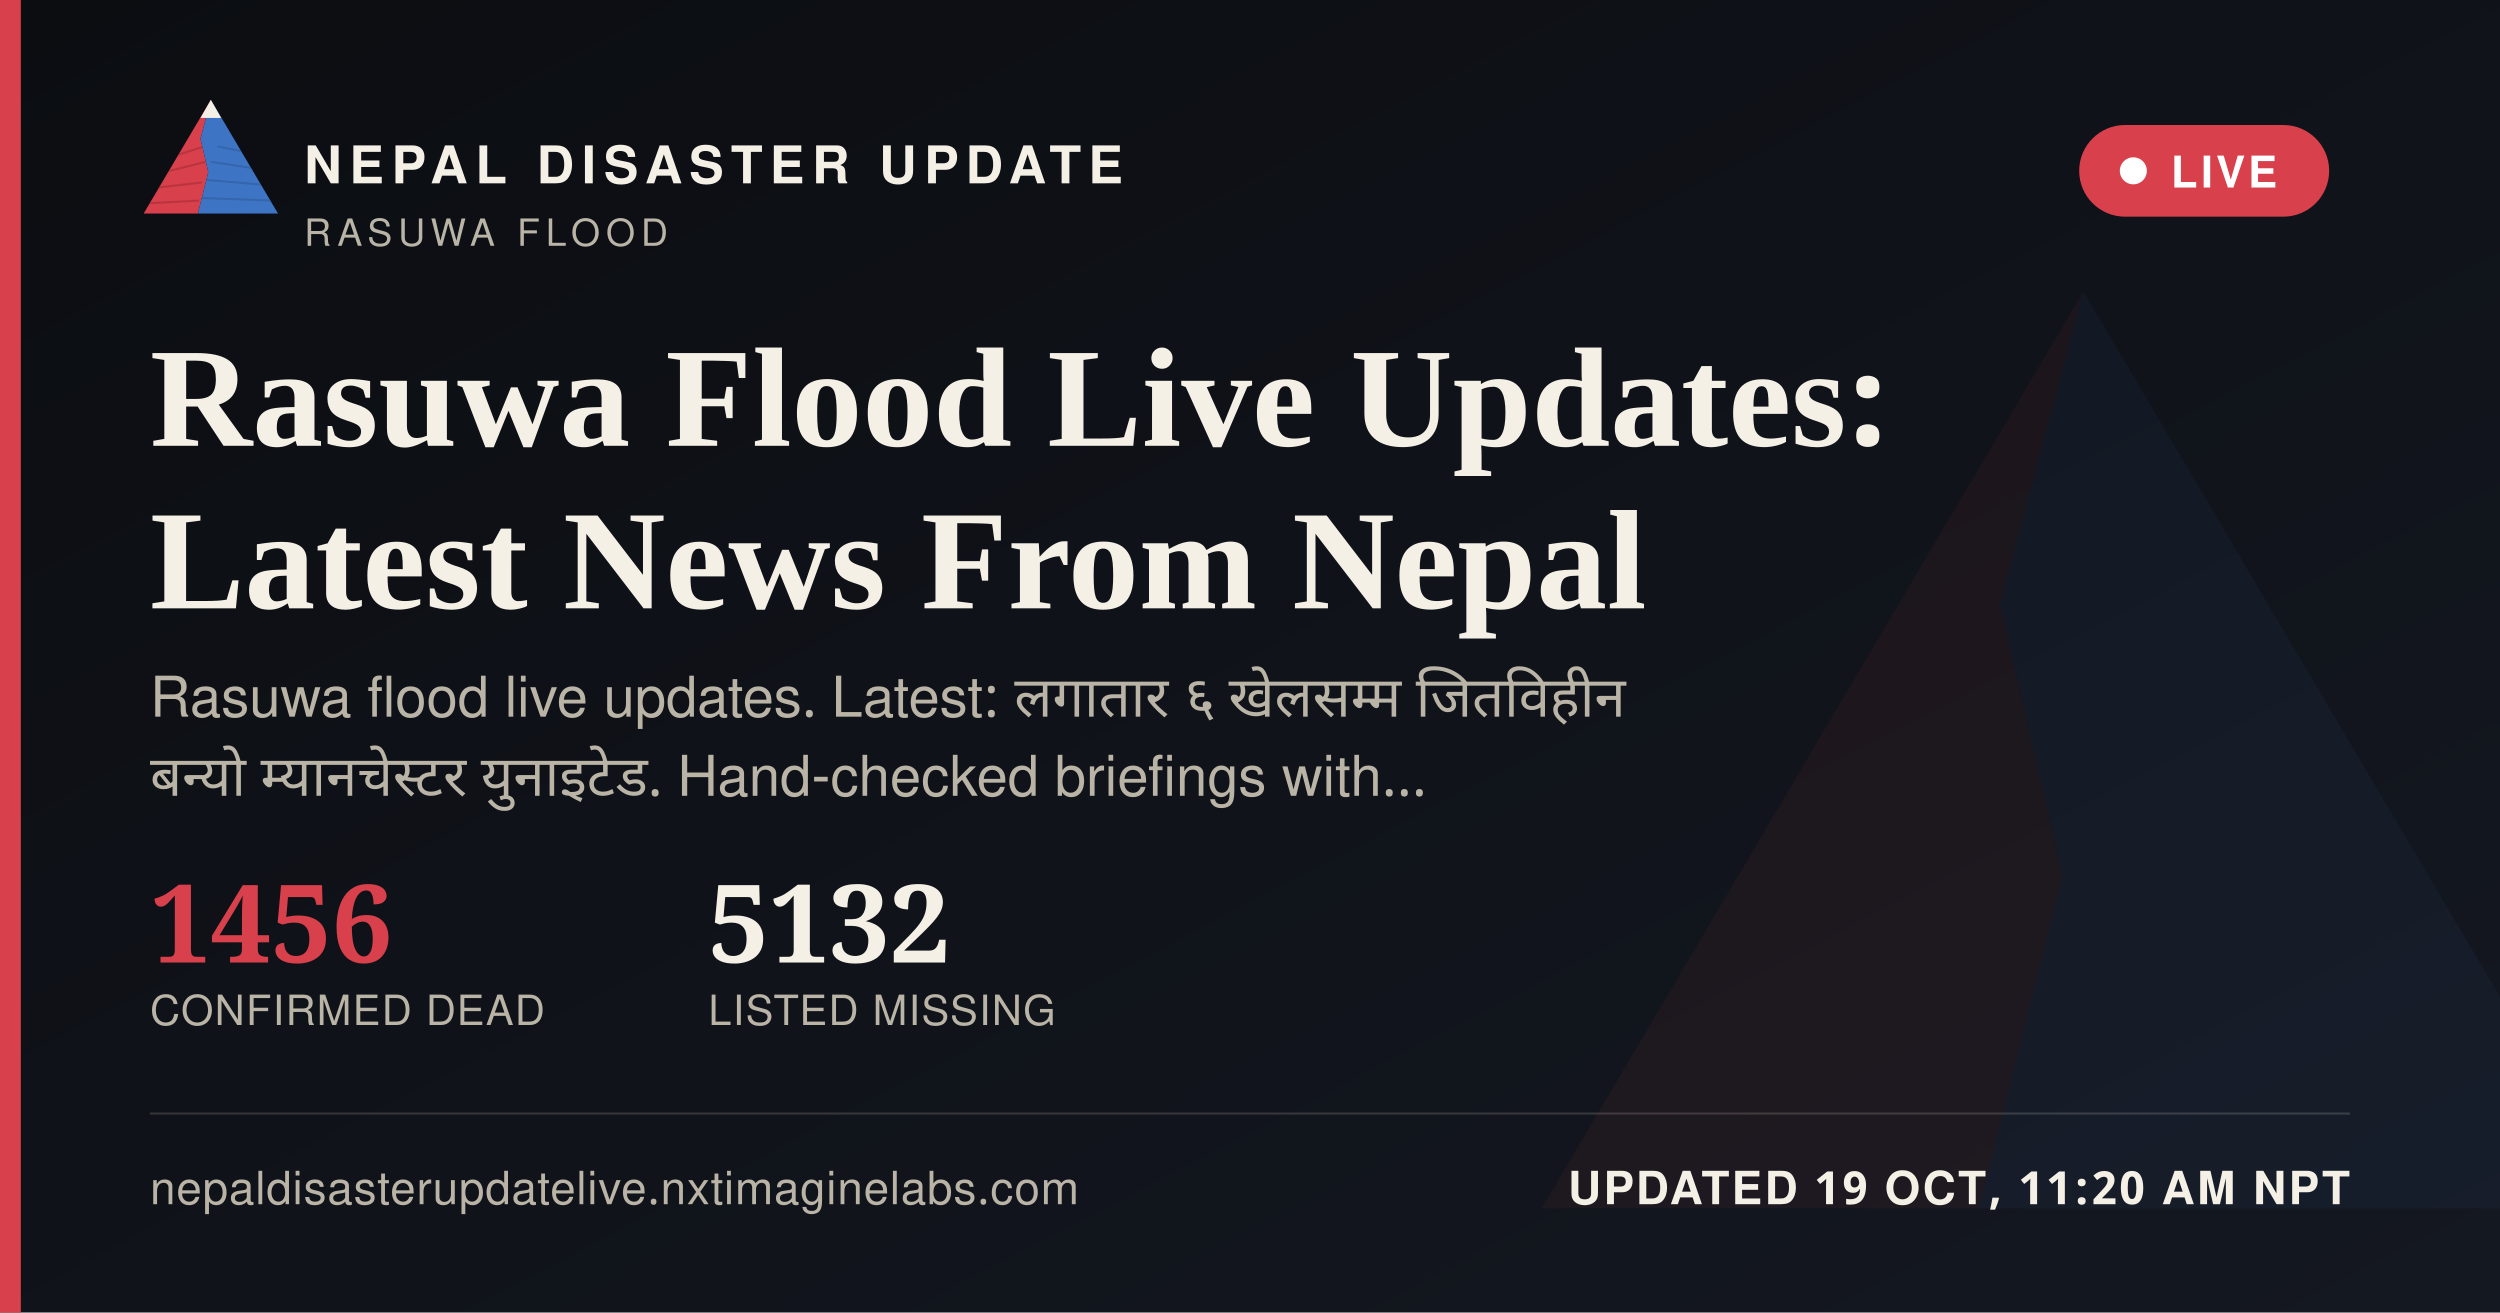
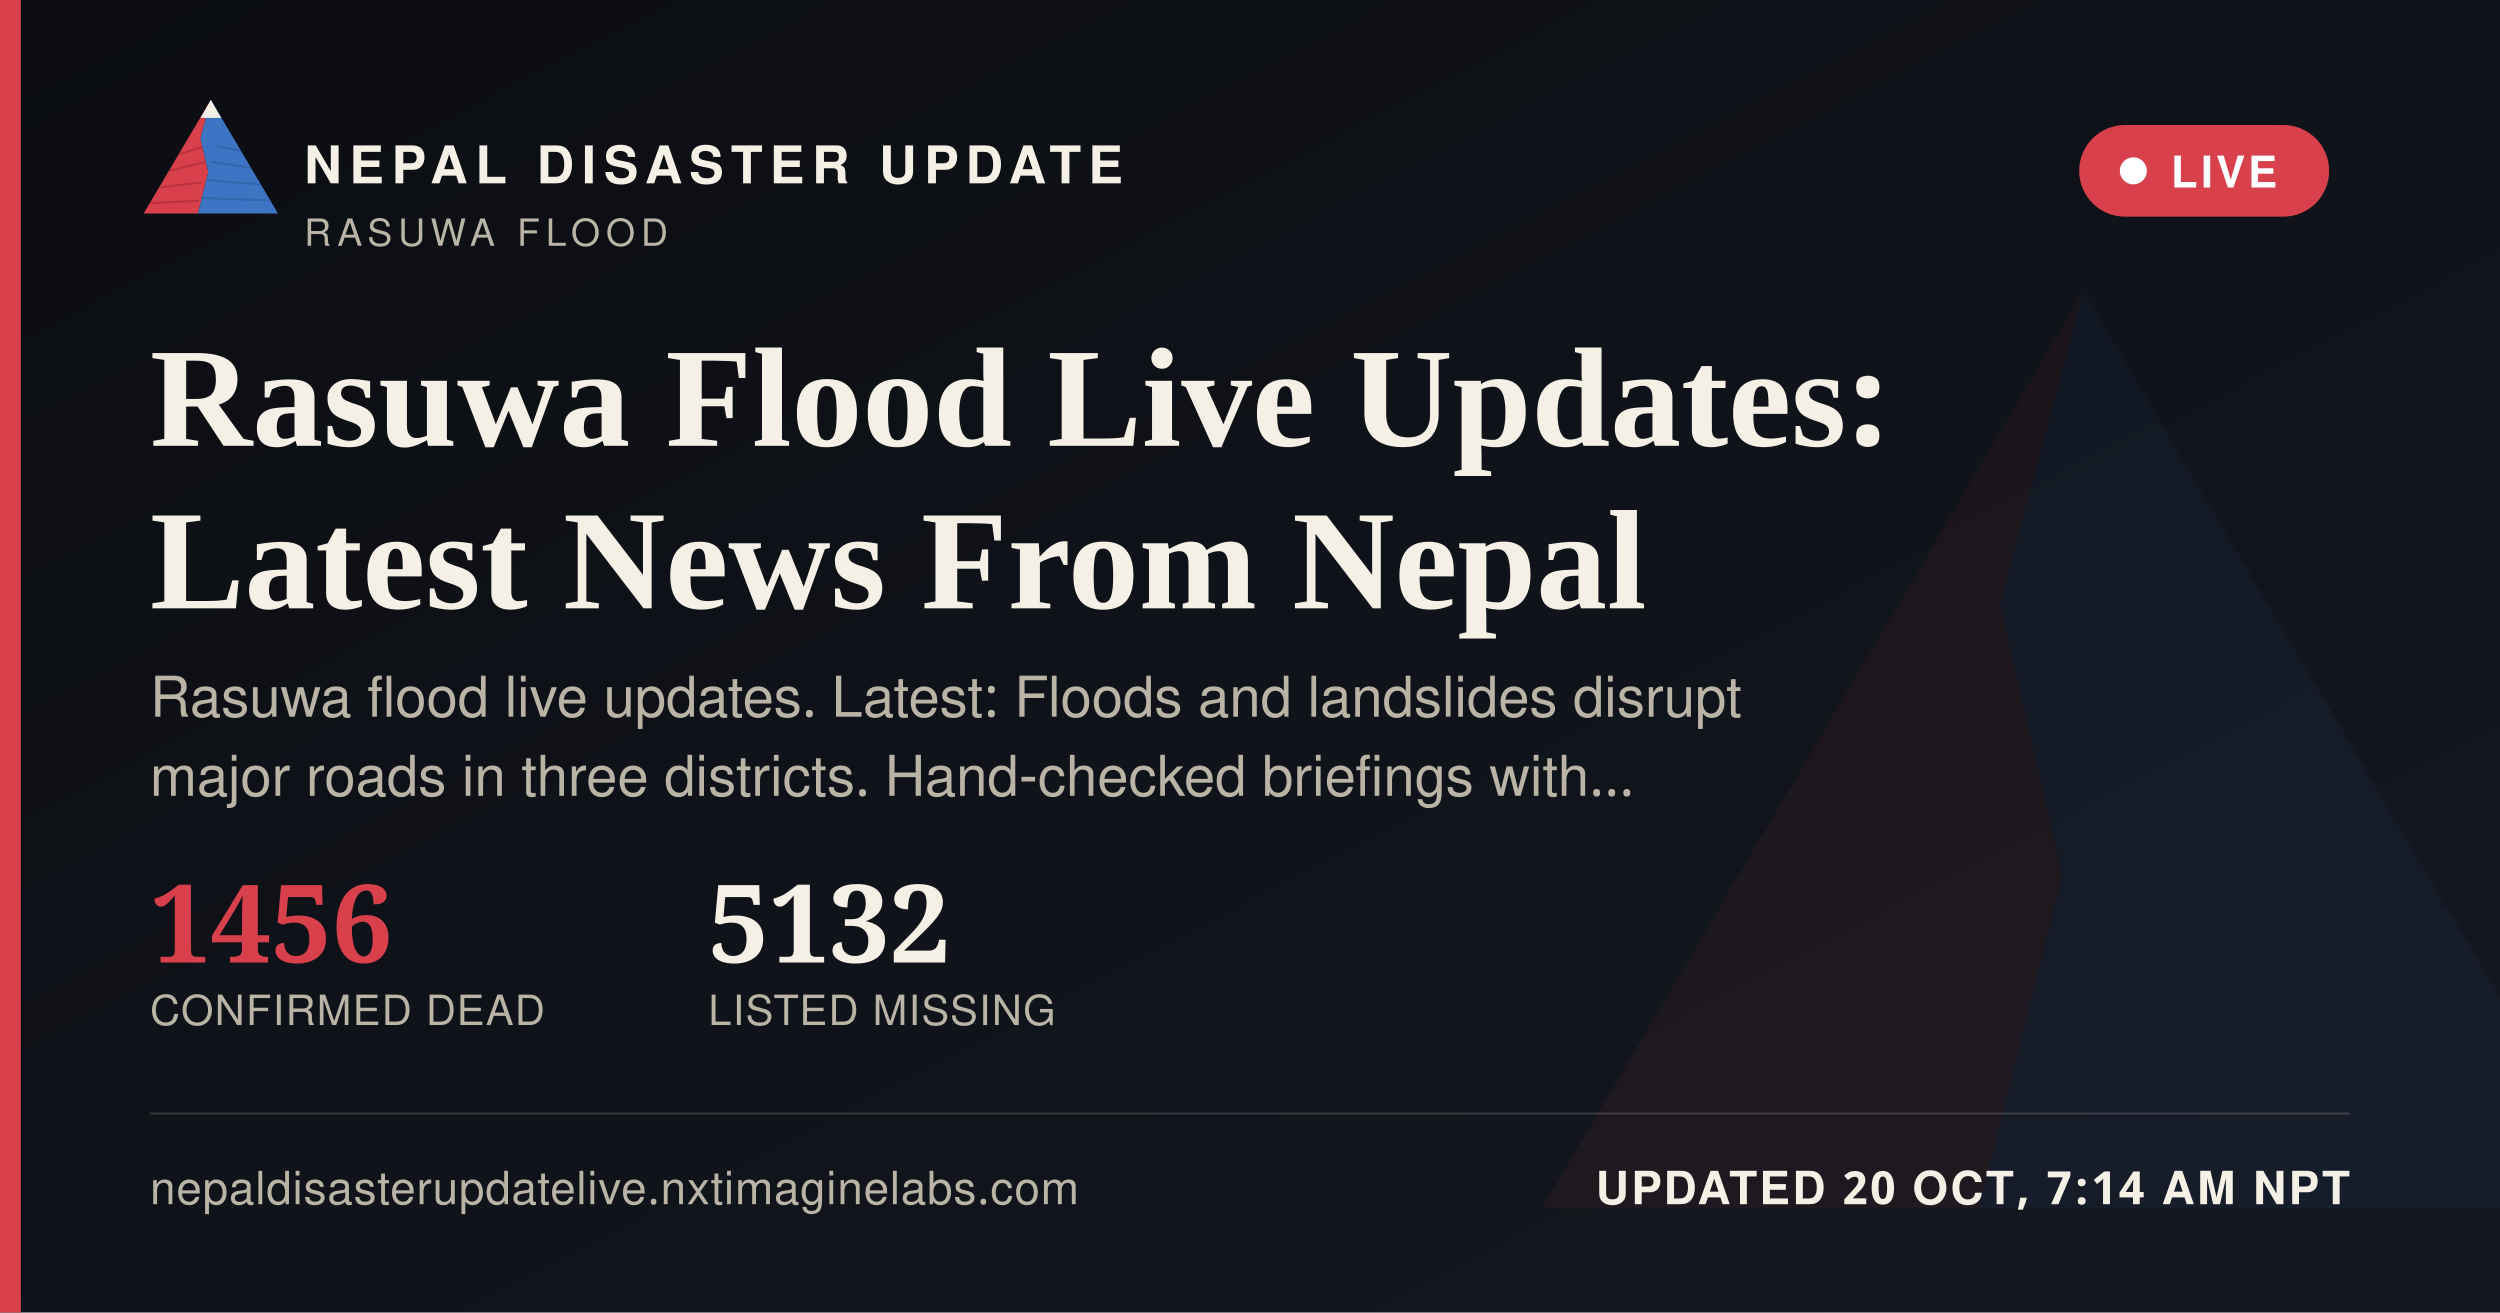
<svg xmlns="http://www.w3.org/2000/svg" width="1200" height="630" viewBox="0 0 1200 630">
  <defs>
    <linearGradient id="ogbg" x1="0" y1="0" x2="1" y2="1">
      <stop offset="0" stop-color="#0B0D11" />
      <stop offset="1" stop-color="#141821" />
    </linearGradient>
  </defs>
  <rect width="1200" height="630" fill="url(#ogbg)" />
  <g transform="translate(700,60) scale(5)" opacity="0.06">
    <polygon points="60,16 52,46 58,72 50,104 8,104" fill="#D8404B" />
    <polygon points="60,16 112,104 50,104 58,72 52,46" fill="#3D74C4" />
  </g>
  <rect x="0" y="0" width="10" height="630" fill="#D8404B" />
  <g transform="translate(64,38) scale(0.62)">
    <g>
      <defs>
        <clipPath id="ogLc">
          <polygon points="60,16 52,46 58,72 50,104 8,104" />
        </clipPath>
        <clipPath id="ogRc">
          <polygon points="60,16 112,104 50,104 58,72 52,46" />
        </clipPath>
      </defs>
      <polygon points="60,16 52,46 58,72 50,104 8,104" fill="#D8404B" />
      <g clip-path="url(#ogLc)" stroke="#A32A34" stroke-width="1.6" fill="none" opacity="0.55">
        <path d="M30,60 L55,52" />
        <path d="M24,72 L56,64" />
        <path d="M18,84 L53,80" />
        <path d="M13,96 L51,94" />
      </g>
      <polygon points="60,16 112,104 50,104 58,72 52,46" fill="#3D74C4" />
      <g clip-path="url(#ogRc)" stroke="#2A5793" stroke-width="1.6" fill="none" opacity="0.5">
        <path d="M65,52 L95,58" />
        <path d="M60,64 L100,70" />
        <path d="M56,78 L104,82" />
        <path d="M52,92 L108,94" />
      </g>
      <polygon points="60,16 52,30 68,30" fill="#F4F0E6" />
    </g>
  </g>
  <text x="146" y="88" font-family="'Public Sans', 'Noto Sans Devanagari', 'Helvetica Neue', Helvetica, Arial, sans-serif" font-size="25" font-weight="800" letter-spacing="3.6" fill="#F4F0E6">NEPAL DISASTER UPDATE</text>
  <text x="146" y="118" font-family="'Public Sans', 'Noto Sans Devanagari', 'Helvetica Neue', Helvetica, Arial, sans-serif" font-size="18" letter-spacing="2.8" fill="#B9B4A6">RASUWA FLOOD</text>
  <g>
    <rect x="998" y="60" width="120" height="44" rx="22" fill="#D8404B" stroke="none" />
    <circle cx="1024" cy="82" r="6.5" fill="#FFFFFF" />
    <text x="1042" y="90" font-family="'Public Sans', 'Noto Sans Devanagari', 'Helvetica Neue', Helvetica, Arial, sans-serif" font-size="21" font-weight="700" letter-spacing="1.6" fill="#FFFFFF">LIVE</text>
  </g>
  <text x="72" y="214" font-family="Newsreader, 'Noto Serif Devanagari', Georgia, 'Times New Roman', serif" font-size="68" font-weight="600" fill="#F4F0E6">Rasuwa Flood Live Updates:</text>
  <text x="72" y="292" font-family="Newsreader, 'Noto Serif Devanagari', Georgia, 'Times New Roman', serif" font-size="68" font-weight="600" fill="#F4F0E6">Latest News From Nepal</text>
-   <text x="72" y="344" font-family="'Public Sans', 'Noto Sans Devanagari', 'Helvetica Neue', Helvetica, Arial, sans-serif" font-size="27" fill="#B9B4A6" word-spacing="6">Rasuwa flood live updates. Latest: लगातार ६ खेलसम्म जितविहीन</text>
-   <text x="72" y="382" font-family="'Public Sans', 'Noto Sans Devanagari', 'Helvetica Neue', Helvetica, Arial, sans-serif" font-size="27" fill="#B9B4A6" word-spacing="6">बन्यो म्यानचेस्टर युनाइटेड. Hand-checked briefings with…</text>
+   <text x="72" y="344" font-family="'Public Sans', 'Noto Sans Devanagari', 'Helvetica Neue', Helvetica, Arial, sans-serif" font-size="27" fill="#B9B4A6">Rasuwa flood live updates. Latest: Floods and landslides disrupt</text>
+   <text x="72" y="382" font-family="'Public Sans', 'Noto Sans Devanagari', 'Helvetica Neue', Helvetica, Arial, sans-serif" font-size="27" fill="#B9B4A6">major roads in three districts. Hand-checked briefings with…</text>
  <g transform="translate(72,462)">
    <text x="0" y="0" font-family="Newsreader, 'Noto Serif Devanagari', Georgia, 'Times New Roman', serif" font-size="52" font-weight="600" fill="#D8404B">1456</text>
    <text x="0" y="30" font-family="'Public Sans', 'Noto Sans Devanagari', 'Helvetica Neue', Helvetica, Arial, sans-serif" font-size="20" letter-spacing="0.6" fill="#B9B4A6">CONFIRMED DEAD</text>
    <text x="268" y="0" font-family="Newsreader, 'Noto Serif Devanagari', Georgia, 'Times New Roman', serif" font-size="52" font-weight="600" fill="#F4F0E6">5132</text>
    <text x="268" y="30" font-family="'Public Sans', 'Noto Sans Devanagari', 'Helvetica Neue', Helvetica, Arial, sans-serif" font-size="20" letter-spacing="0.6" fill="#B9B4A6">LISTED MISSING</text>
  </g>
  <rect x="72" y="534" width="1056" height="1" fill="rgba(244,240,230,0.16)" />
  <text x="72" y="578" font-family="'Public Sans', 'Noto Sans Devanagari', 'Helvetica Neue', Helvetica, Arial, sans-serif" font-size="22" fill="#B9B4A6" letter-spacing="0.4">nepaldisasterupdatelive.nxtimaginelabs.com</text>
-   <text x="1128" y="578" text-anchor="end" font-family="'Public Sans', 'Noto Sans Devanagari', 'Helvetica Neue', Helvetica, Arial, sans-serif" font-size="22" font-weight="700" letter-spacing="1.2" fill="#F4F0E6">UPDATED 19 OCT, 11:20 AM NPT</text>
+   <text x="1128" y="578" text-anchor="end" font-family="'Public Sans', 'Noto Sans Devanagari', 'Helvetica Neue', Helvetica, Arial, sans-serif" font-size="22" font-weight="700" letter-spacing="1.2" fill="#F4F0E6">UPDATED 20 OCT, 7:14 AM NPT</text>
</svg>
